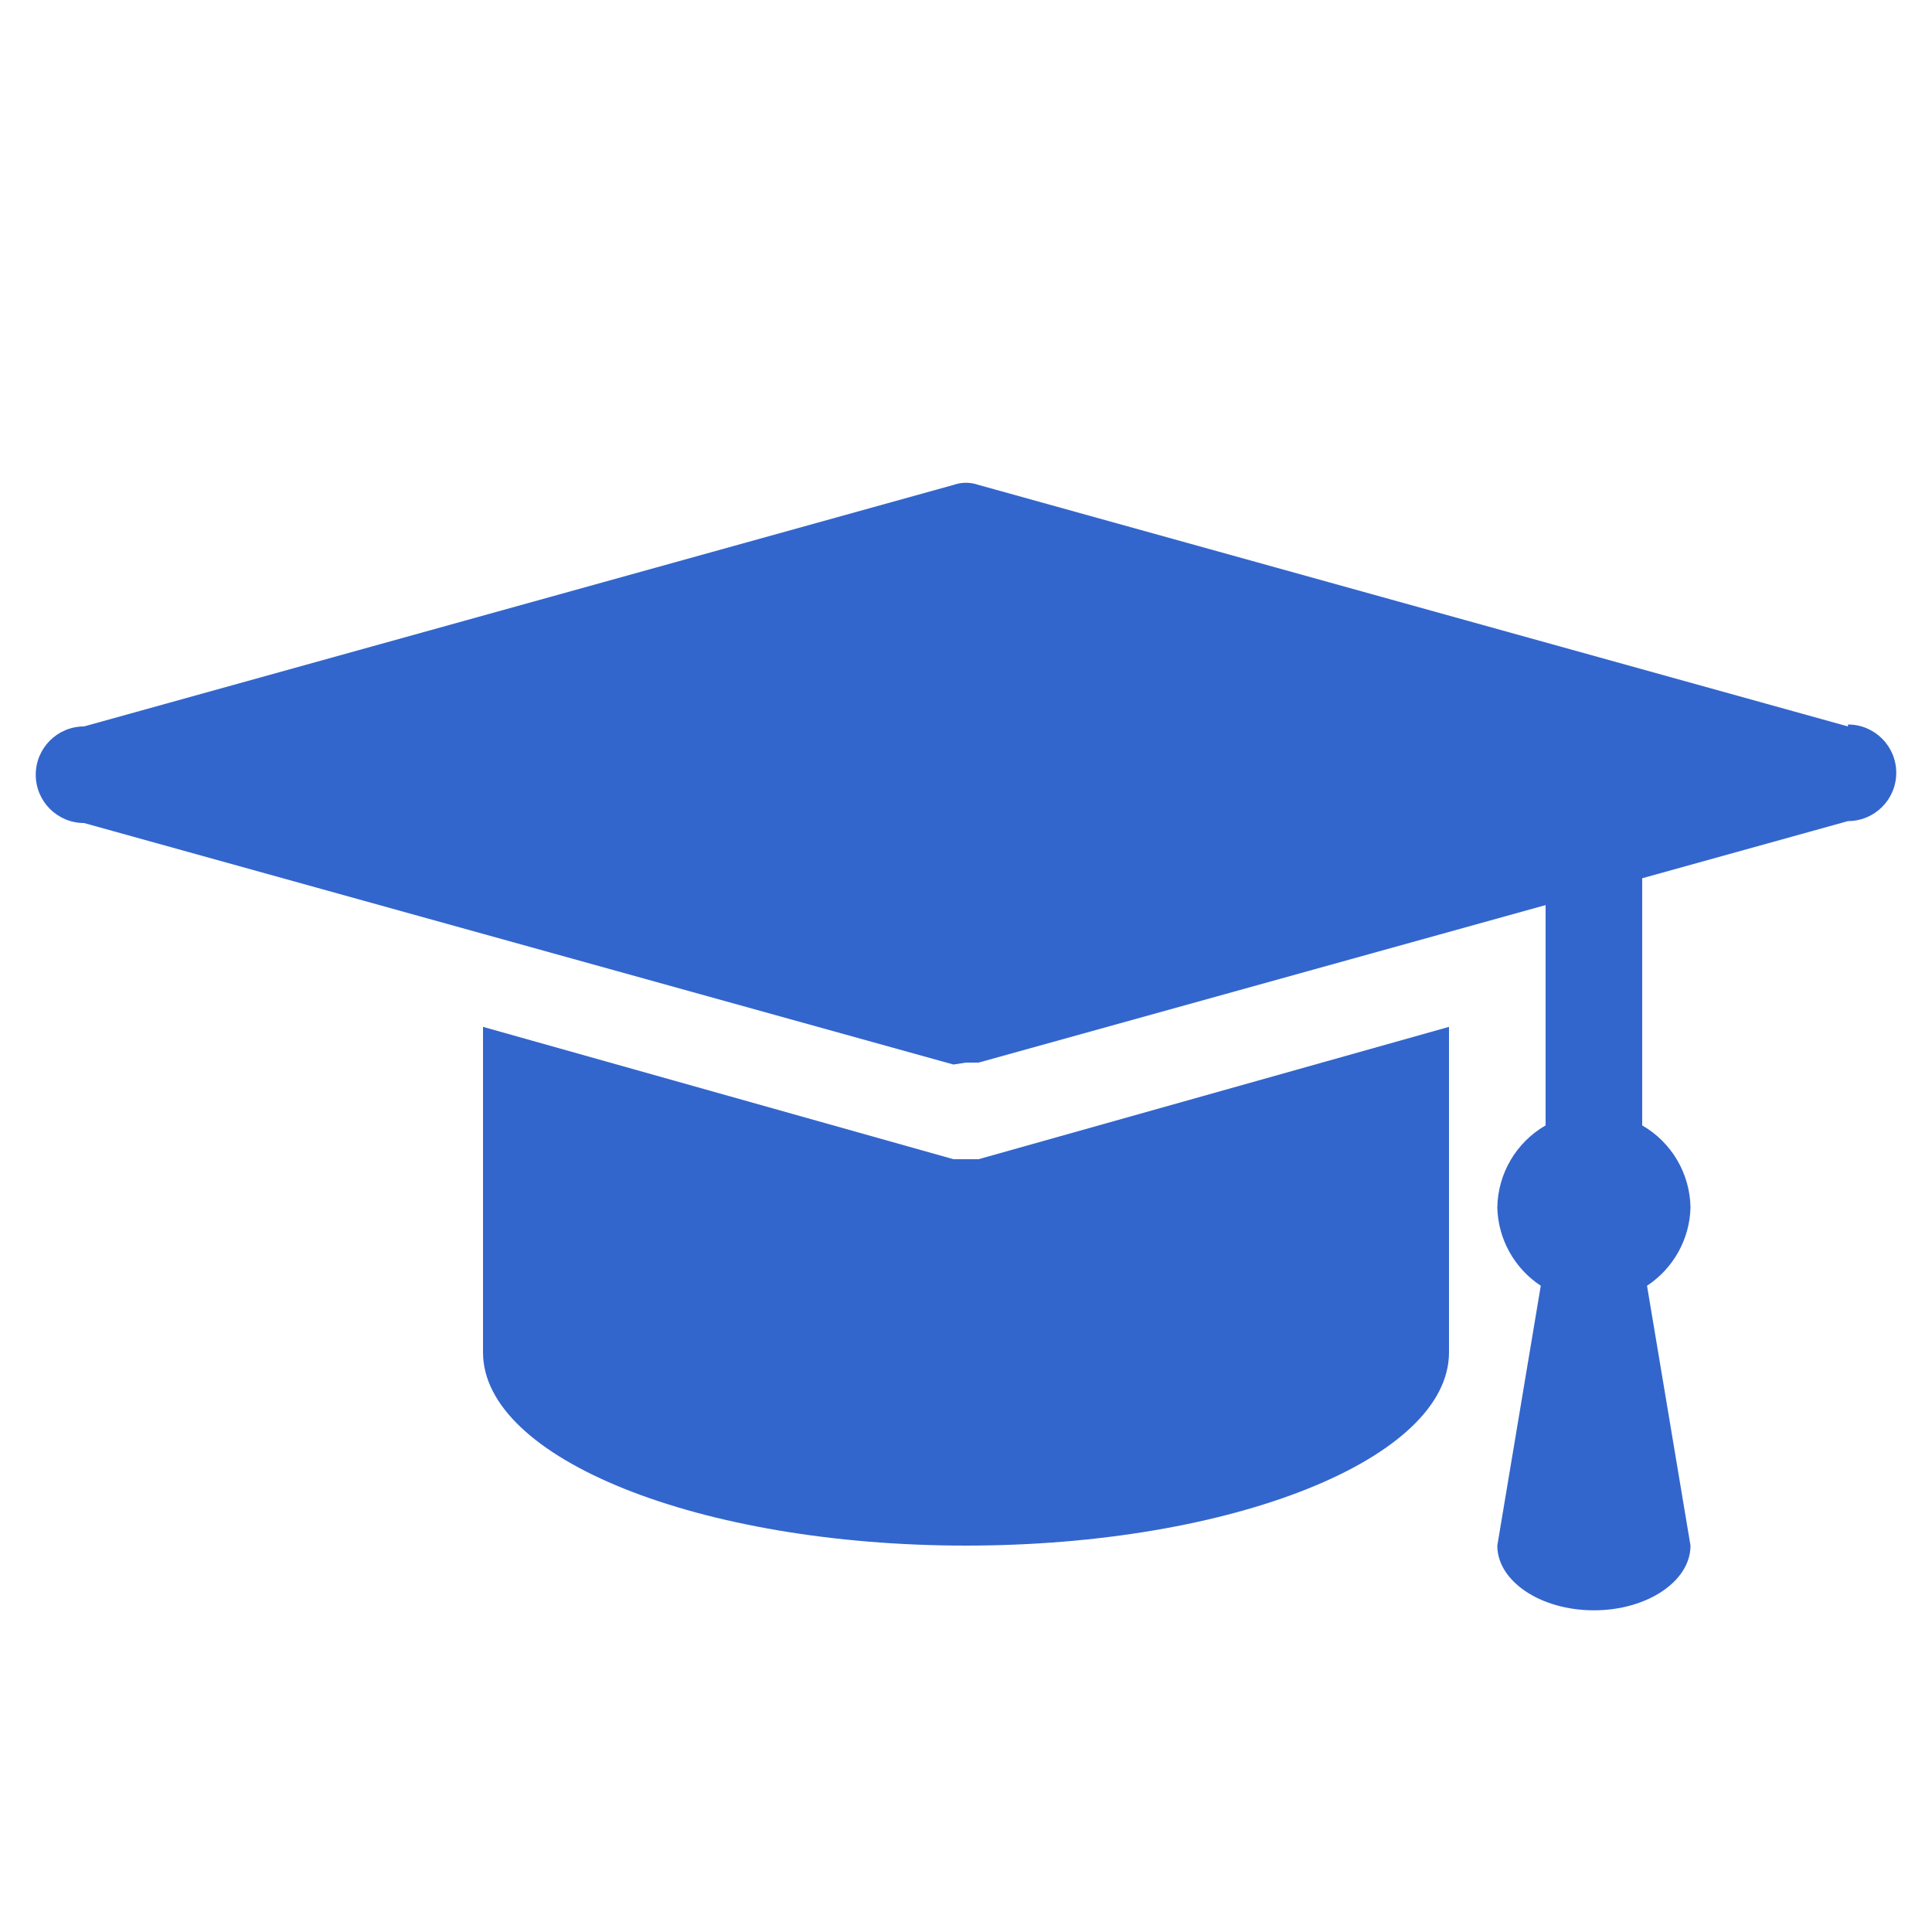
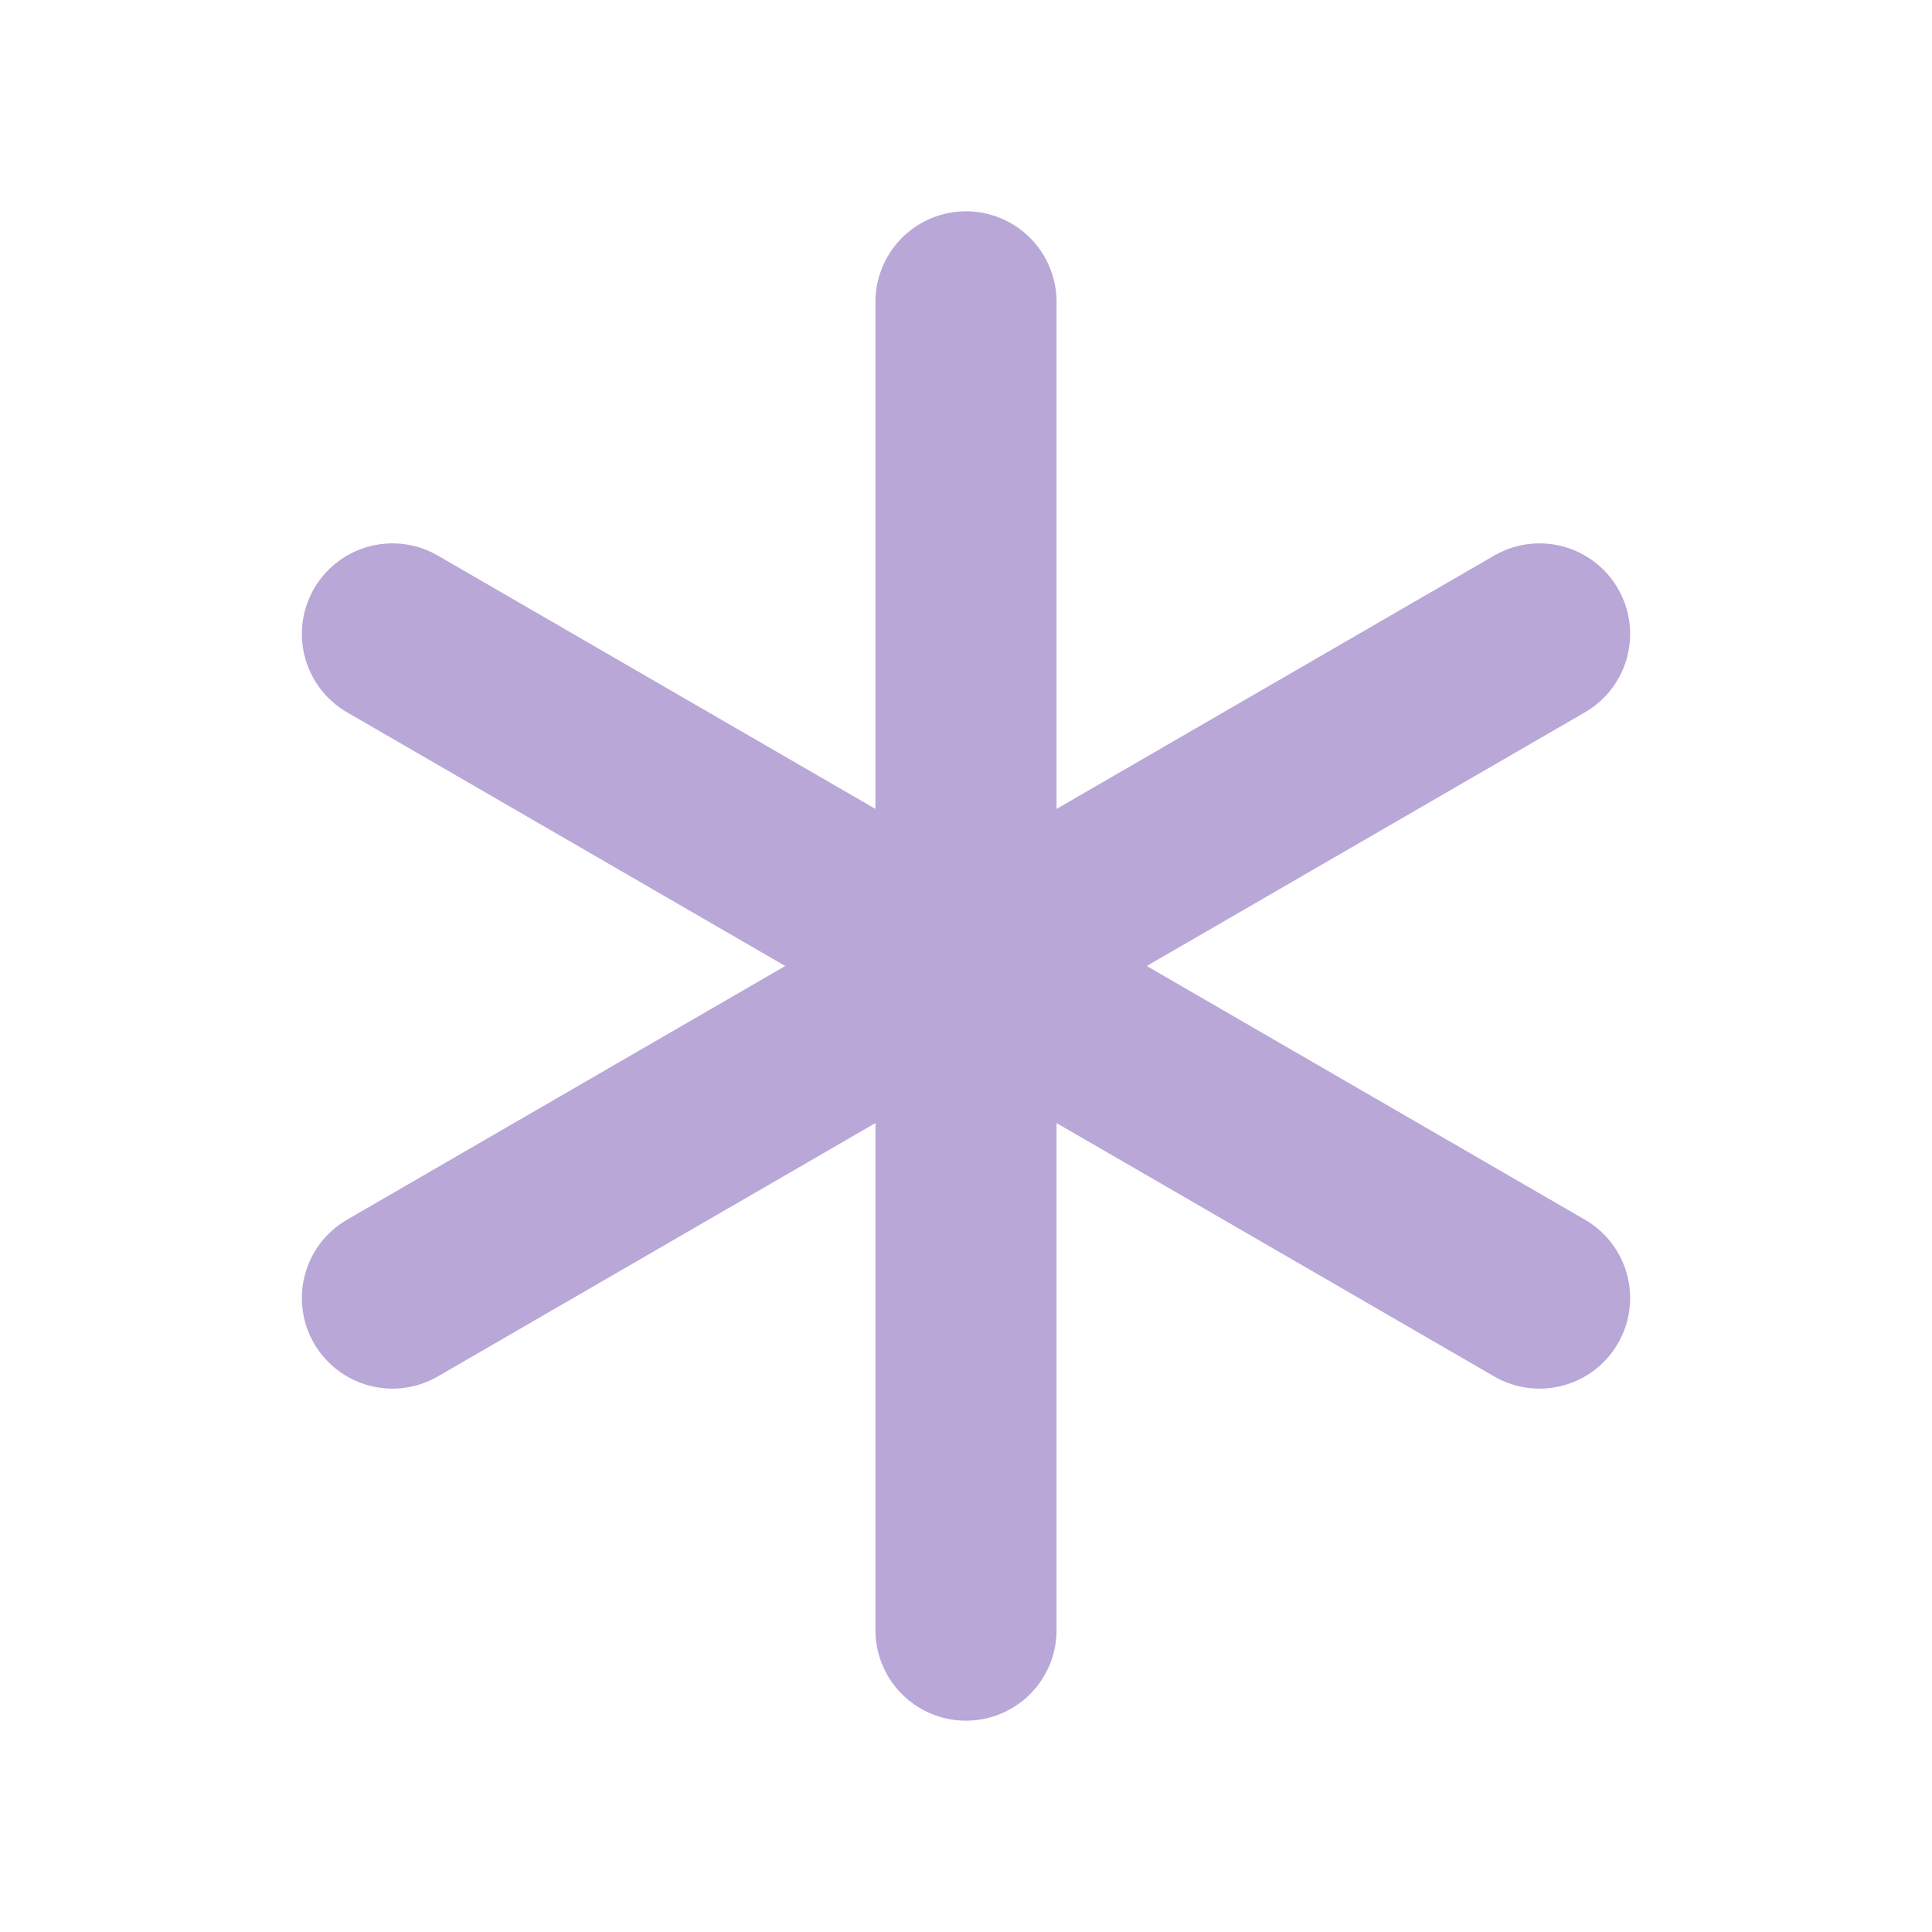
- <svg xmlns="http://www.w3.org/2000/svg" viewBox="2 2 20 20">
-   <path d="M12.13,14,12,14l-.13,0L7,12.63V16c0,1.1,2.24,2,5,2s5-.9,5-2V12.63Z" fill="#36c" />
-   <path d="M21.13,9.52l-9-2.5a.39.39,0,0,0-.26,0l-9,2.5a.5.5,0,0,0,0,1l9,2.5L12,13l.13,0,9-2.5a.5.5,0,0,0,0-1Z" fill="#36c" />
-   <path d="M19.5,14.5a1,1,0,0,0-.5-.85V10H18v3.65a1,1,0,0,0-.5.85,1,1,0,0,0,.45.81L17.5,18c0,.37.45.67,1,.67s1-.3,1-.67l-.45-2.69A1,1,0,0,0,19.5,14.5Z" fill="#36c" />
+ <svg xmlns="http://www.w3.org/2000/svg" viewBox="0 0 64 64">
+   <path d="M32 10v44M13 21l38 22M51 21 13 43" fill="none" stroke="#B9A7D8" stroke-linecap="round" stroke-width="6" />
</svg>
